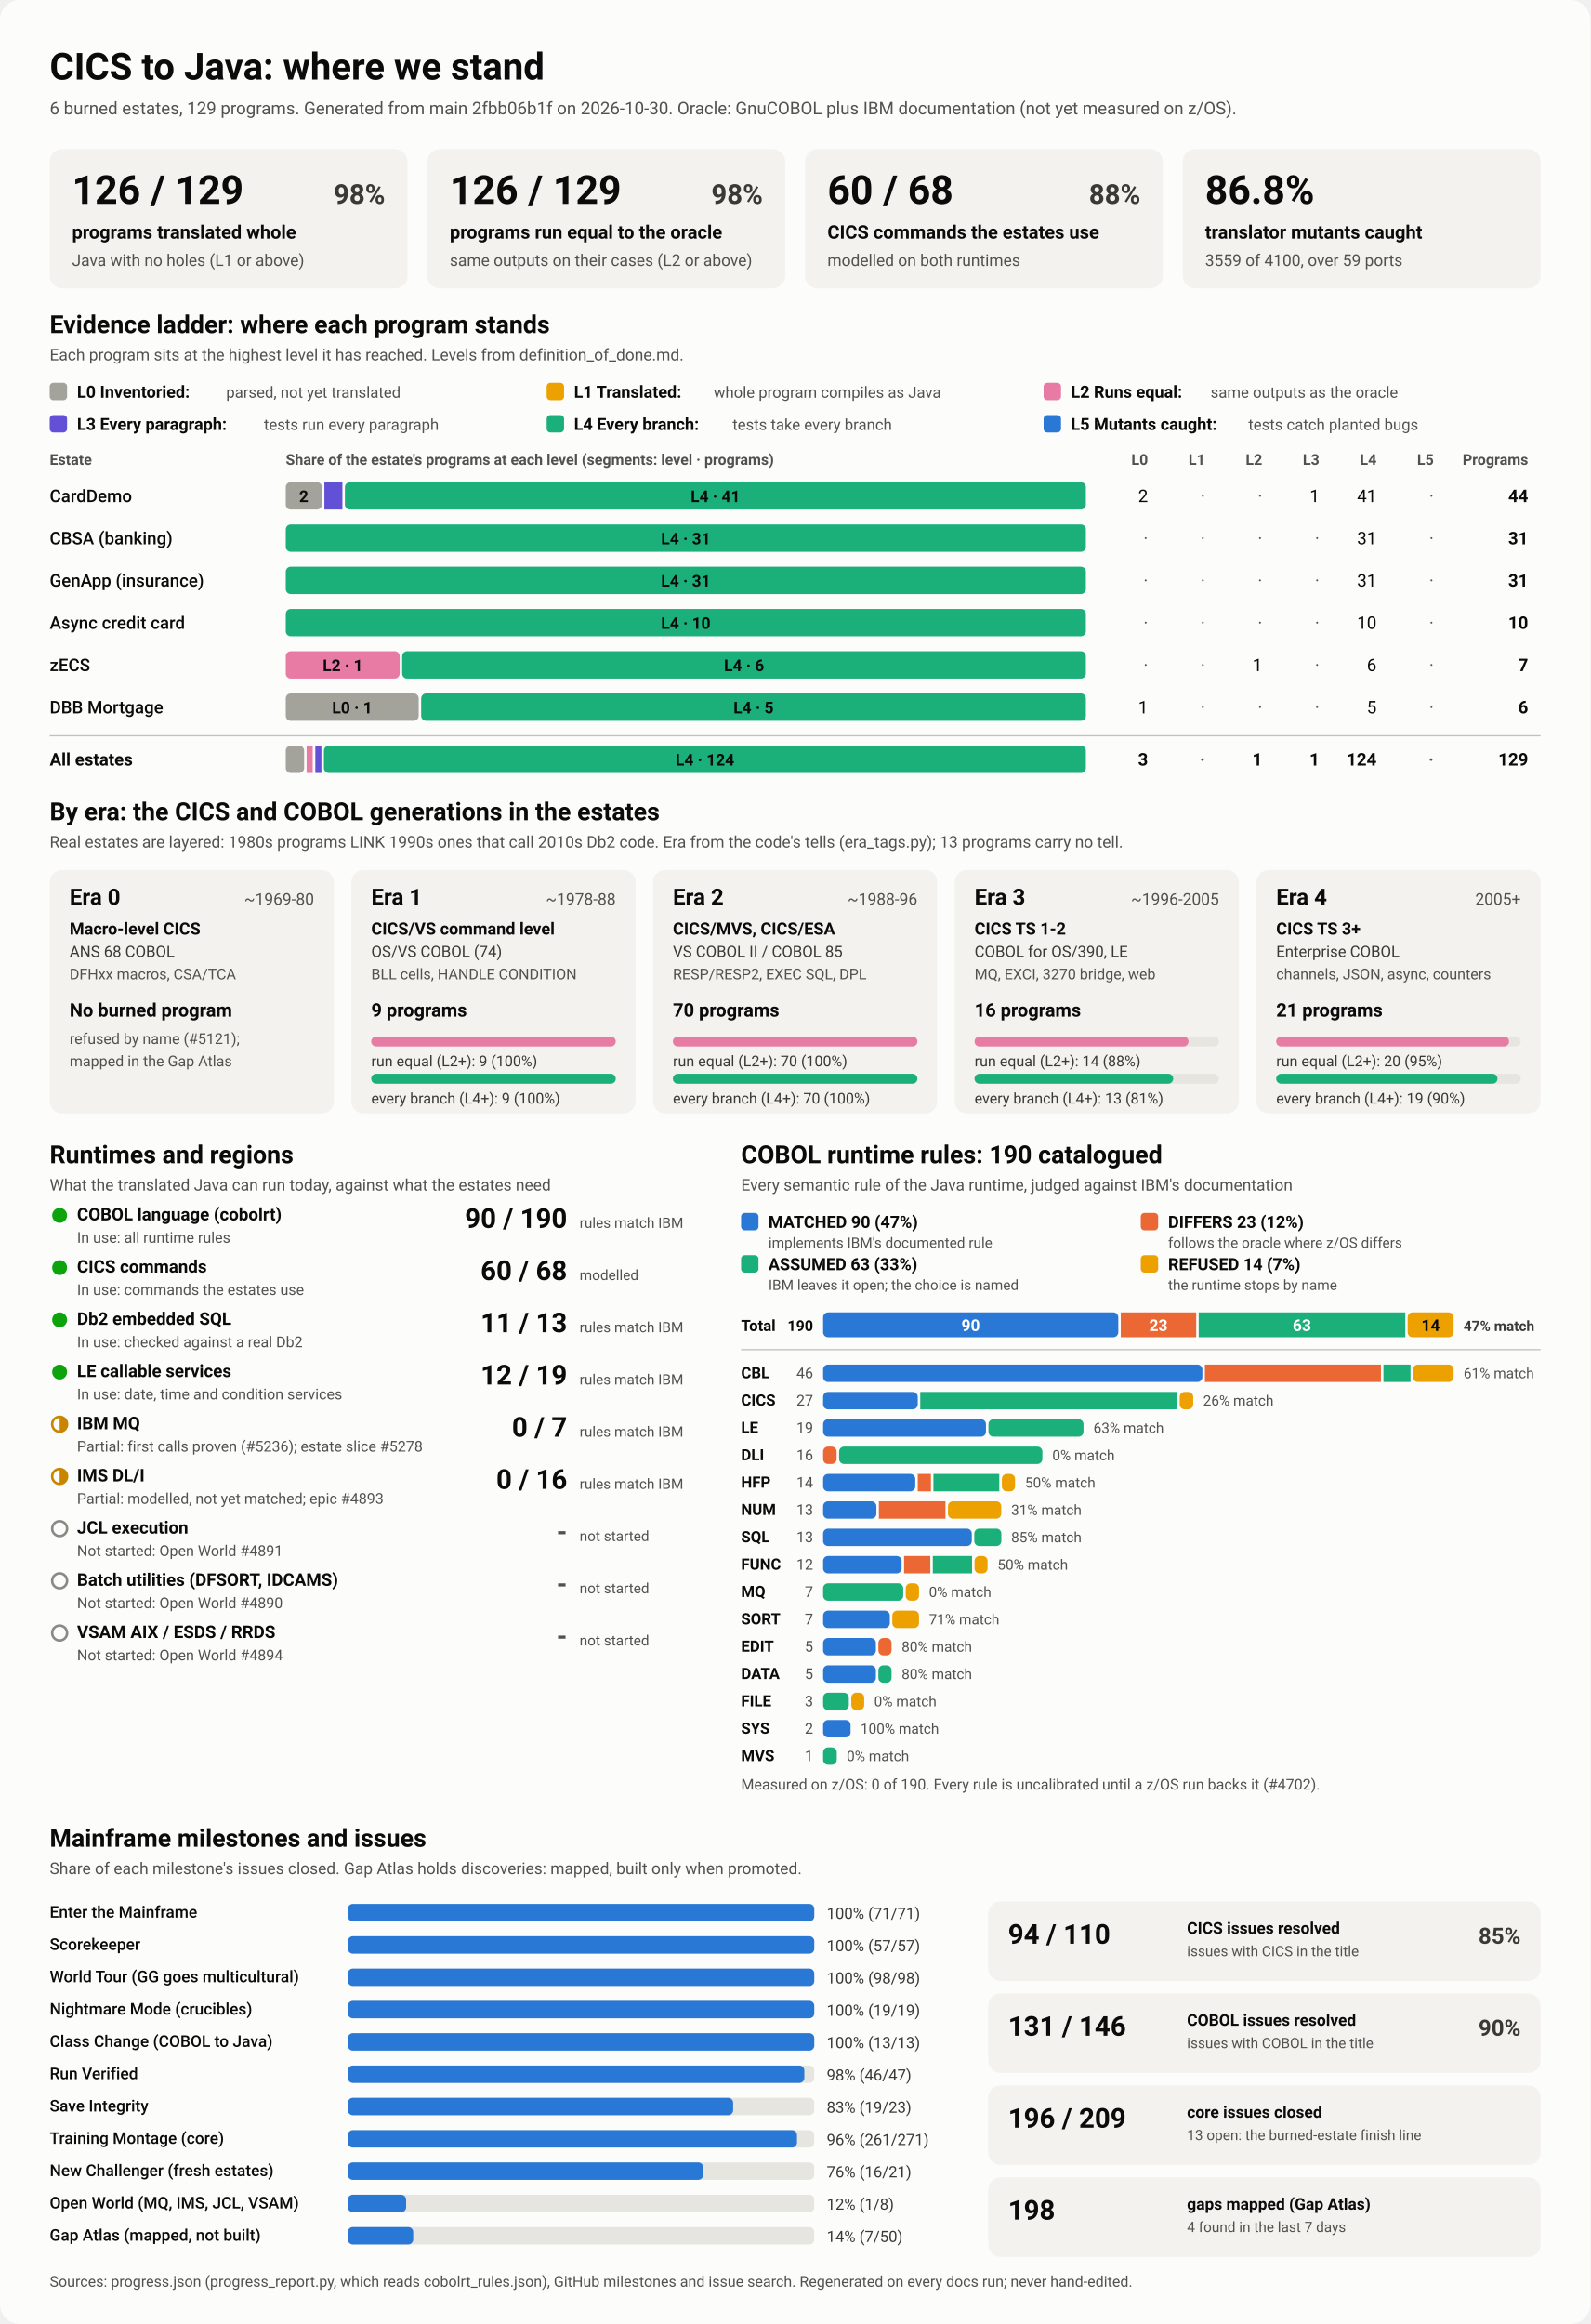
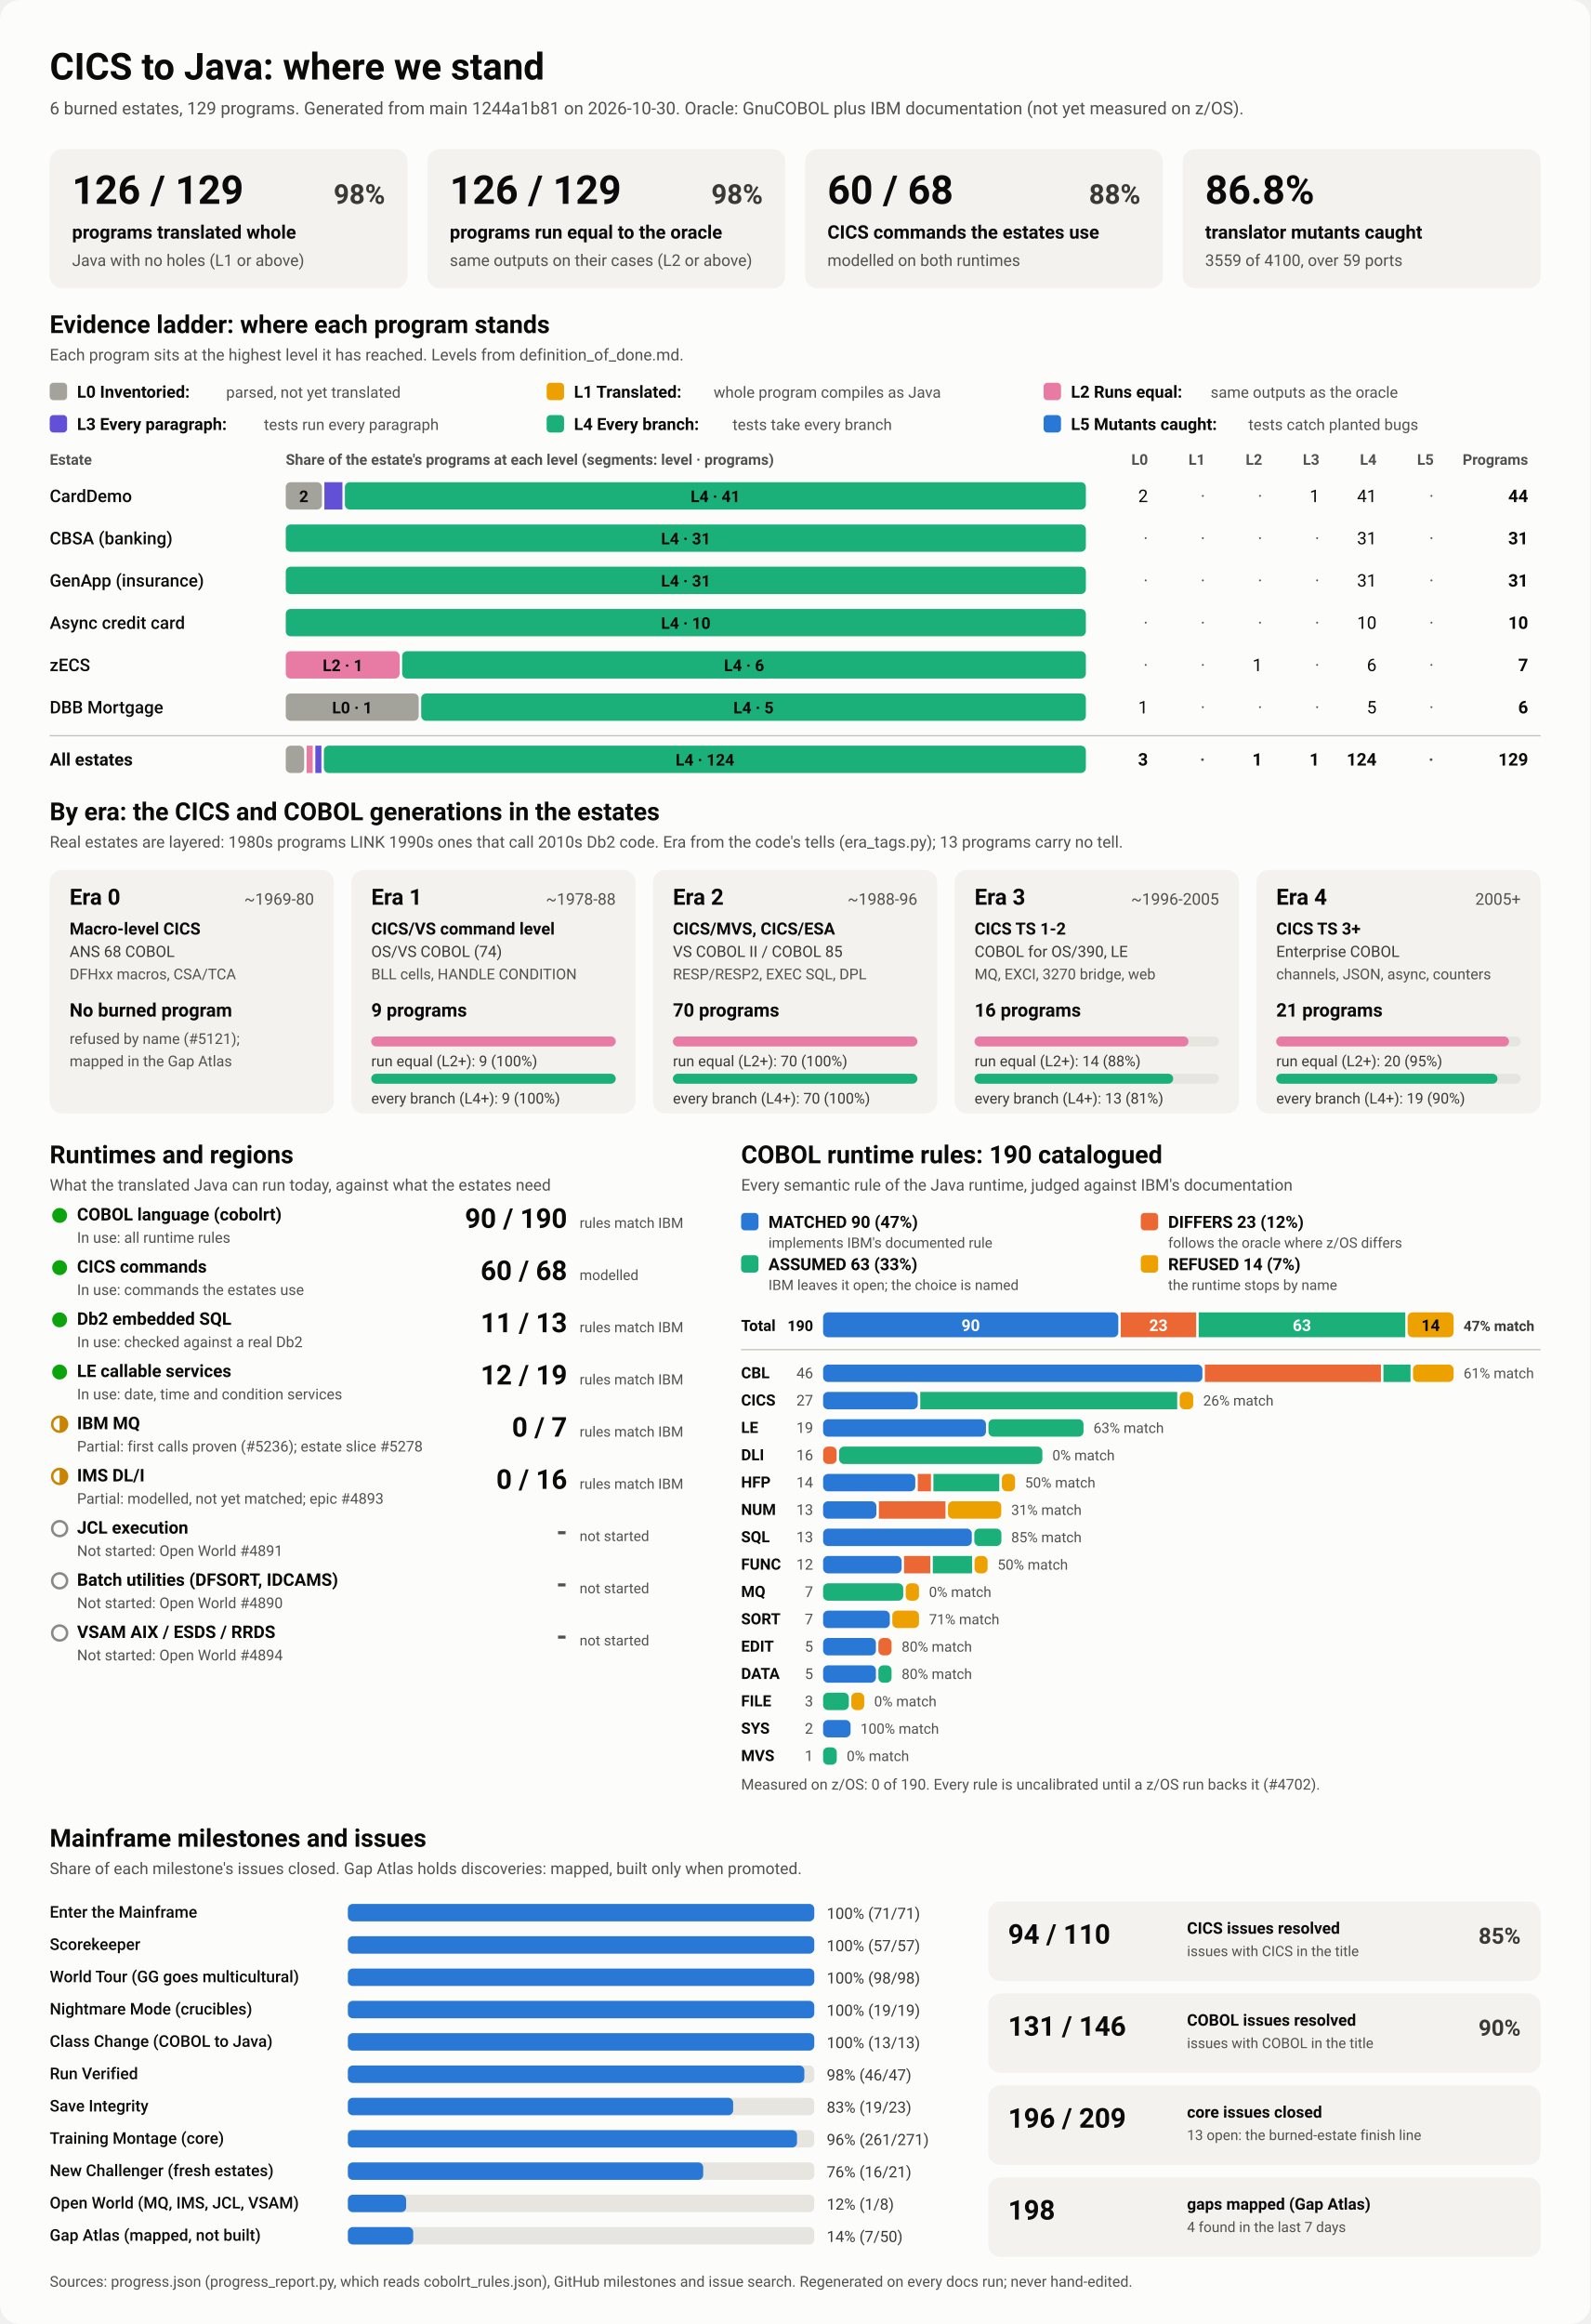
<svg xmlns="http://www.w3.org/2000/svg" viewBox="0 0 1280 1870" width="1280" height="1870" role="img" aria-labelledby="ttl">
  <style>
    svg { font-family: system-ui, -apple-system, 'Segoe UI', Roboto, Helvetica, Arial, sans-serif; }
    .bg { fill: #fcfcfb; }
    .card { fill: #f3f2ef; }
    .track { fill: #e6e5e0; }
    .rule { stroke: #c3c2b7; stroke-width: 1; }
    .t1 { fill: #0b0b0b; } .t2 { fill: #3a3936; } .t3 { fill: #52514e; }
    .on-dark { fill: #ffffff; } .on-light { fill: #0b0b0b; }
    .lv0 { fill: #a3a29b; } .lv1 { fill: #eda100; } .lv2 { fill: #e87ba4; } .lv3 { fill: #6250d6; } .lv4 { fill: #1baf7a; } .lv5 { fill: #2a78d6; } 
    .s0 { fill: #2a78d6; } .s1 { fill: #eb6834; } .s2 { fill: #1baf7a; } .s3 { fill: #eda100; } 
    .prog { fill: #2a78d6; }
    .st-good { fill: #0ca30c; } .st-warn { fill: none; stroke: #c98500; stroke-width: 2; }
    .st-warn-fill { fill: #c98500; } .st-none { fill: none; stroke: #8a8984; stroke-width: 2; }
    @media (prefers-color-scheme: dark) {
      .bg { fill: #1a1a19; } .card { fill: #242422; } .track { fill: #383835; } .rule { stroke: #52514e; }
      .t1 { fill: #f0efec; } .t2 { fill: #dddcd6; } .t3 { fill: #c3c2b7; }
      .on-light { fill: #0b0b0b; } .prog { fill: #3987e5; }
      .lv0 { fill: #6b6a64; } .lv1 { fill: #c98500; } .lv2 { fill: #d55181; } .lv3 { fill: #9085e9; } .lv4 { fill: #199e70; } .lv5 { fill: #3987e5; } 
      .s0 { fill: #3987e5; } .s1 { fill: #d95926; } .s2 { fill: #199e70; } .s3 { fill: #c98500; } 
    }
  </style>
  <rect class="bg" width="1280" height="1870" rx="16" />
  <text x="40.0" y="64.0" class="t1" font-size="30" font-weight="700" text-anchor="start">CICS to Java: where we stand</text>
-   <text x="40.0" y="92.0" class="t3" font-size="14" font-weight="400" text-anchor="start">6 burned estates, 129 programs. Generated from main 2fbb06b1f on 2026-10-30. Oracle: GnuCOBOL plus IBM documentation (not yet measured on z/OS).</text>
+   <text x="40.0" y="92.0" class="t3" font-size="14" font-weight="400" text-anchor="start">6 burned estates, 129 programs. Generated from main 1244a1b81 on 2026-10-30. Oracle: GnuCOBOL plus IBM documentation (not yet measured on z/OS).</text>
  <rect x="40.0" y="120.0" width="288.0" height="112.0" rx="10" class="card" />
  <text x="58.0" y="164.0" class="t1" font-size="32" font-weight="700" text-anchor="start">126 / 129</text>
  <text x="310.0" y="164.0" class="t2" font-size="22" font-weight="600" text-anchor="end">98%</text>
  <text x="58.0" y="192.0" class="t1" font-size="15" font-weight="600" text-anchor="start">programs translated whole</text>
  <text x="58.0" y="214.0" class="t3" font-size="13" font-weight="400" text-anchor="start">Java with no holes (L1 or above)</text>
  <rect x="344.0" y="120.0" width="288.0" height="112.0" rx="10" class="card" />
  <text x="362.0" y="164.0" class="t1" font-size="32" font-weight="700" text-anchor="start">126 / 129</text>
  <text x="614.0" y="164.0" class="t2" font-size="22" font-weight="600" text-anchor="end">98%</text>
  <text x="362.0" y="192.0" class="t1" font-size="15" font-weight="600" text-anchor="start">programs run equal to the oracle</text>
  <text x="362.0" y="214.0" class="t3" font-size="13" font-weight="400" text-anchor="start">same outputs on their cases (L2 or above)</text>
  <rect x="648.0" y="120.0" width="288.0" height="112.0" rx="10" class="card" />
  <text x="666.0" y="164.0" class="t1" font-size="32" font-weight="700" text-anchor="start">60 / 68</text>
  <text x="918.0" y="164.0" class="t2" font-size="22" font-weight="600" text-anchor="end">88%</text>
  <text x="666.0" y="192.0" class="t1" font-size="15" font-weight="600" text-anchor="start">CICS commands the estates use</text>
  <text x="666.0" y="214.0" class="t3" font-size="13" font-weight="400" text-anchor="start">modelled on both runtimes</text>
  <rect x="952.0" y="120.0" width="288.0" height="112.0" rx="10" class="card" />
  <text x="970.0" y="164.0" class="t1" font-size="32" font-weight="700" text-anchor="start">86.8%</text>
  <text x="970.0" y="192.0" class="t1" font-size="15" font-weight="600" text-anchor="start">translator mutants caught</text>
  <text x="970.0" y="214.0" class="t3" font-size="13" font-weight="400" text-anchor="start">3559 of 4100, over 59 ports</text>
  <text x="40.0" y="268.0" class="t1" font-size="20" font-weight="700" text-anchor="start">Evidence ladder: where each program stands</text>
  <text x="40.0" y="290.0" class="t3" font-size="13" font-weight="400" text-anchor="start">Each program sits at the highest level it has reached. Levels from definition_of_done.md.</text>
  <rect x="40.0" y="308.0" width="14.0" height="14.0" rx="3" class="lv0" />
  <text x="62.0" y="320.0" class="t1" font-size="13.5" font-weight="600" text-anchor="start">L0 Inventoried:</text>
  <text x="182.0" y="320.0" class="t3" font-size="12.5" font-weight="400" text-anchor="start">parsed, not yet translated</text>
  <rect x="440.0" y="308.0" width="14.0" height="14.0" rx="3" class="lv1" />
  <text x="462.0" y="320.0" class="t1" font-size="13.5" font-weight="600" text-anchor="start">L1 Translated:</text>
  <text x="574.4" y="320.0" class="t3" font-size="12.5" font-weight="400" text-anchor="start">whole program compiles as Java</text>
  <rect x="840.0" y="308.0" width="14.0" height="14.0" rx="3" class="lv2" />
  <text x="862.0" y="320.0" class="t1" font-size="13.5" font-weight="600" text-anchor="start">L2 Runs equal:</text>
  <text x="974.4" y="320.0" class="t3" font-size="12.5" font-weight="400" text-anchor="start">same outputs as the oracle</text>
  <rect x="40.0" y="334.0" width="14.0" height="14.0" rx="3" class="lv3" />
  <text x="62.0" y="346.0" class="t1" font-size="13.5" font-weight="600" text-anchor="start">L3 Every paragraph:</text>
  <text x="212.4" y="346.0" class="t3" font-size="12.5" font-weight="400" text-anchor="start">tests run every paragraph</text>
  <rect x="440.0" y="334.0" width="14.0" height="14.0" rx="3" class="lv4" />
  <text x="462.0" y="346.0" class="t1" font-size="13.5" font-weight="600" text-anchor="start">L4 Every branch:</text>
  <text x="589.6" y="346.0" class="t3" font-size="12.5" font-weight="400" text-anchor="start">tests take every branch</text>
  <rect x="840.0" y="334.0" width="14.0" height="14.0" rx="3" class="lv5" />
  <text x="862.0" y="346.0" class="t1" font-size="13.5" font-weight="600" text-anchor="start">L5 Mutants caught:</text>
  <text x="1004.8" y="346.0" class="t3" font-size="12.5" font-weight="400" text-anchor="start">tests catch planted bugs</text>
  <text x="40.0" y="374.0" class="t3" font-size="12" font-weight="600" text-anchor="start">Estate</text>
  <text x="230.0" y="374.0" class="t3" font-size="12" font-weight="600" text-anchor="start">Share of the estate's programs at each level (segments: level · programs)</text>
  <text x="924.0" y="374.0" class="t3" font-size="12" font-weight="600" text-anchor="end">L0</text>
  <text x="970.0" y="374.0" class="t3" font-size="12" font-weight="600" text-anchor="end">L1</text>
  <text x="1016.0" y="374.0" class="t3" font-size="12" font-weight="600" text-anchor="end">L2</text>
  <text x="1062.0" y="374.0" class="t3" font-size="12" font-weight="600" text-anchor="end">L3</text>
  <text x="1108.0" y="374.0" class="t3" font-size="12" font-weight="600" text-anchor="end">L4</text>
  <text x="1154.0" y="374.0" class="t3" font-size="12" font-weight="600" text-anchor="end">L5</text>
  <text x="1230.0" y="374.0" class="t3" font-size="12" font-weight="600" text-anchor="end">Programs</text>
  <text x="40.0" y="404.0" class="t1" font-size="14" font-weight="500" text-anchor="start">CardDemo</text>
  <rect x="230.0" y="388.0" width="29.1" height="22.0" rx="4" class="lv0" />
  <text x="244.5" y="404.0" class="on-light" font-size="13" font-weight="600" text-anchor="middle">2</text>
  <rect x="261.1" y="388.0" width="14.5" height="22.0" rx="0" class="lv3" />
  <rect x="277.6" y="388.0" width="596.4" height="22.0" rx="4" class="lv4" />
  <text x="575.8" y="404.0" class="on-light" font-size="13" font-weight="600" text-anchor="middle">L4 · 41</text>
  <text x="924.0" y="404.0" class="t1" font-size="14" font-weight="400" text-anchor="end">2</text>
  <text x="970.0" y="404.0" class="t3" font-size="14" font-weight="400" text-anchor="end">·</text>
  <text x="1016.0" y="404.0" class="t3" font-size="14" font-weight="400" text-anchor="end">·</text>
  <text x="1062.0" y="404.0" class="t1" font-size="14" font-weight="400" text-anchor="end">1</text>
  <text x="1108.0" y="404.0" class="t1" font-size="14" font-weight="400" text-anchor="end">41</text>
  <text x="1154.0" y="404.0" class="t3" font-size="14" font-weight="400" text-anchor="end">·</text>
  <text x="1230.0" y="404.0" class="t1" font-size="14" font-weight="700" text-anchor="end">44</text>
  <text x="40.0" y="438.0" class="t1" font-size="14" font-weight="500" text-anchor="start">CBSA (banking)</text>
  <rect x="230.0" y="422.0" width="644.0" height="22.0" rx="4" class="lv4" />
  <text x="552.0" y="438.0" class="on-light" font-size="13" font-weight="600" text-anchor="middle">L4 · 31</text>
  <text x="924.0" y="438.0" class="t3" font-size="14" font-weight="400" text-anchor="end">·</text>
  <text x="970.0" y="438.0" class="t3" font-size="14" font-weight="400" text-anchor="end">·</text>
  <text x="1016.0" y="438.0" class="t3" font-size="14" font-weight="400" text-anchor="end">·</text>
  <text x="1062.0" y="438.0" class="t3" font-size="14" font-weight="400" text-anchor="end">·</text>
  <text x="1108.0" y="438.0" class="t1" font-size="14" font-weight="400" text-anchor="end">31</text>
  <text x="1154.0" y="438.0" class="t3" font-size="14" font-weight="400" text-anchor="end">·</text>
  <text x="1230.0" y="438.0" class="t1" font-size="14" font-weight="700" text-anchor="end">31</text>
  <text x="40.0" y="472.0" class="t1" font-size="14" font-weight="500" text-anchor="start">GenApp (insurance)</text>
  <rect x="230.0" y="456.0" width="644.0" height="22.0" rx="4" class="lv4" />
  <text x="552.0" y="472.0" class="on-light" font-size="13" font-weight="600" text-anchor="middle">L4 · 31</text>
  <text x="924.0" y="472.0" class="t3" font-size="14" font-weight="400" text-anchor="end">·</text>
  <text x="970.0" y="472.0" class="t3" font-size="14" font-weight="400" text-anchor="end">·</text>
  <text x="1016.0" y="472.0" class="t3" font-size="14" font-weight="400" text-anchor="end">·</text>
  <text x="1062.0" y="472.0" class="t3" font-size="14" font-weight="400" text-anchor="end">·</text>
  <text x="1108.0" y="472.0" class="t1" font-size="14" font-weight="400" text-anchor="end">31</text>
  <text x="1154.0" y="472.0" class="t3" font-size="14" font-weight="400" text-anchor="end">·</text>
  <text x="1230.0" y="472.0" class="t1" font-size="14" font-weight="700" text-anchor="end">31</text>
  <text x="40.0" y="506.0" class="t1" font-size="14" font-weight="500" text-anchor="start">Async credit card</text>
  <rect x="230.0" y="490.0" width="644.0" height="22.0" rx="4" class="lv4" />
  <text x="552.0" y="506.0" class="on-light" font-size="13" font-weight="600" text-anchor="middle">L4 · 10</text>
  <text x="924.0" y="506.0" class="t3" font-size="14" font-weight="400" text-anchor="end">·</text>
  <text x="970.0" y="506.0" class="t3" font-size="14" font-weight="400" text-anchor="end">·</text>
  <text x="1016.0" y="506.0" class="t3" font-size="14" font-weight="400" text-anchor="end">·</text>
  <text x="1062.0" y="506.0" class="t3" font-size="14" font-weight="400" text-anchor="end">·</text>
  <text x="1108.0" y="506.0" class="t1" font-size="14" font-weight="400" text-anchor="end">10</text>
  <text x="1154.0" y="506.0" class="t3" font-size="14" font-weight="400" text-anchor="end">·</text>
  <text x="1230.0" y="506.0" class="t1" font-size="14" font-weight="700" text-anchor="end">10</text>
  <text x="40.0" y="540.0" class="t1" font-size="14" font-weight="500" text-anchor="start">zECS</text>
  <rect x="230.0" y="524.0" width="91.7" height="22.0" rx="4" class="lv2" />
  <text x="275.9" y="540.0" class="on-light" font-size="13" font-weight="600" text-anchor="middle">L2 · 1</text>
  <rect x="323.7" y="524.0" width="550.3" height="22.0" rx="4" class="lv4" />
  <text x="598.9" y="540.0" class="on-light" font-size="13" font-weight="600" text-anchor="middle">L4 · 6</text>
  <text x="924.0" y="540.0" class="t3" font-size="14" font-weight="400" text-anchor="end">·</text>
  <text x="970.0" y="540.0" class="t3" font-size="14" font-weight="400" text-anchor="end">·</text>
  <text x="1016.0" y="540.0" class="t1" font-size="14" font-weight="400" text-anchor="end">1</text>
  <text x="1062.0" y="540.0" class="t3" font-size="14" font-weight="400" text-anchor="end">·</text>
  <text x="1108.0" y="540.0" class="t1" font-size="14" font-weight="400" text-anchor="end">6</text>
  <text x="1154.0" y="540.0" class="t3" font-size="14" font-weight="400" text-anchor="end">·</text>
  <text x="1230.0" y="540.0" class="t1" font-size="14" font-weight="700" text-anchor="end">7</text>
  <text x="40.0" y="574.0" class="t1" font-size="14" font-weight="500" text-anchor="start">DBB Mortgage</text>
  <rect x="230.0" y="558.0" width="107.0" height="22.0" rx="4" class="lv0" />
  <text x="283.5" y="574.0" class="on-light" font-size="13" font-weight="600" text-anchor="middle">L0 · 1</text>
  <rect x="339.0" y="558.0" width="535.0" height="22.0" rx="4" class="lv4" />
  <text x="606.5" y="574.0" class="on-light" font-size="13" font-weight="600" text-anchor="middle">L4 · 5</text>
  <text x="924.0" y="574.0" class="t1" font-size="14" font-weight="400" text-anchor="end">1</text>
  <text x="970.0" y="574.0" class="t3" font-size="14" font-weight="400" text-anchor="end">·</text>
  <text x="1016.0" y="574.0" class="t3" font-size="14" font-weight="400" text-anchor="end">·</text>
  <text x="1062.0" y="574.0" class="t3" font-size="14" font-weight="400" text-anchor="end">·</text>
  <text x="1108.0" y="574.0" class="t1" font-size="14" font-weight="400" text-anchor="end">5</text>
  <text x="1154.0" y="574.0" class="t3" font-size="14" font-weight="400" text-anchor="end">·</text>
  <text x="1230.0" y="574.0" class="t1" font-size="14" font-weight="700" text-anchor="end">6</text>
  <line x1="40" x2="1240" y1="592" y2="592" class="rule" />
  <text x="40.0" y="616.0" class="t1" font-size="14" font-weight="700" text-anchor="start">All estates</text>
  <rect x="230.0" y="600.0" width="14.8" height="22.0" rx="4" class="lv0" />
  <rect x="246.8" y="600.0" width="4.9" height="22.0" rx="0" class="lv2" />
  <rect x="253.8" y="600.0" width="4.9" height="22.0" rx="0" class="lv3" />
  <rect x="260.7" y="600.0" width="613.3" height="22.0" rx="4" class="lv4" />
  <text x="567.4" y="616.0" class="on-light" font-size="13" font-weight="600" text-anchor="middle">L4 · 124</text>
  <text x="924.0" y="616.0" class="t1" font-size="14" font-weight="700" text-anchor="end">3</text>
  <text x="970.0" y="616.0" class="t3" font-size="14" font-weight="700" text-anchor="end">·</text>
  <text x="1016.0" y="616.0" class="t1" font-size="14" font-weight="700" text-anchor="end">1</text>
  <text x="1062.0" y="616.0" class="t1" font-size="14" font-weight="700" text-anchor="end">1</text>
  <text x="1108.0" y="616.0" class="t1" font-size="14" font-weight="700" text-anchor="end">124</text>
  <text x="1154.0" y="616.0" class="t3" font-size="14" font-weight="700" text-anchor="end">·</text>
  <text x="1230.0" y="616.0" class="t1" font-size="14" font-weight="700" text-anchor="end">129</text>
  <text x="40.0" y="660.0" class="t1" font-size="20" font-weight="700" text-anchor="start">By era: the CICS and COBOL generations in the estates</text>
  <text x="40.0" y="682.0" class="t3" font-size="13" font-weight="400" text-anchor="start">Real estates are layered: 1980s programs LINK 1990s ones that call 2010s Db2 code. Era from the code's tells (era_tags.py); 13 programs carry no tell.</text>
  <rect x="40.0" y="700.0" width="228.8" height="196.0" rx="10" class="card" />
  <text x="56.0" y="728.0" class="t1" font-size="18" font-weight="700" text-anchor="start">Era 0</text>
  <text x="252.8" y="728.0" class="t3" font-size="13" font-weight="400" text-anchor="end">~1969-80</text>
  <text x="56.0" y="752.0" class="t1" font-size="13.5" font-weight="600" text-anchor="start">Macro-level CICS</text>
  <text x="56.0" y="770.0" class="t2" font-size="12.5" font-weight="400" text-anchor="start">ANS 68 COBOL</text>
  <text x="56.0" y="788.0" class="t3" font-size="12" font-weight="400" text-anchor="start">DFHxx macros, CSA/TCA</text>
  <text x="56.0" y="818.0" class="t1" font-size="15" font-weight="700" text-anchor="start">No burned program</text>
  <text x="56.0" y="840.0" class="t3" font-size="12" font-weight="400" text-anchor="start">refused by name (#5121);</text>
  <text x="56.0" y="858.0" class="t3" font-size="12" font-weight="400" text-anchor="start">mapped in the Gap Atlas</text>
  <rect x="282.8" y="700.0" width="228.8" height="196.0" rx="10" class="card" />
  <text x="298.8" y="728.0" class="t1" font-size="18" font-weight="700" text-anchor="start">Era 1</text>
  <text x="495.6" y="728.0" class="t3" font-size="13" font-weight="400" text-anchor="end">~1978-88</text>
  <text x="298.8" y="752.0" class="t1" font-size="13.5" font-weight="600" text-anchor="start">CICS/VS command level</text>
  <text x="298.8" y="770.0" class="t2" font-size="12.5" font-weight="400" text-anchor="start">OS/VS COBOL (74)</text>
  <text x="298.8" y="788.0" class="t3" font-size="12" font-weight="400" text-anchor="start">BLL cells, HANDLE CONDITION</text>
  <text x="298.8" y="818.0" class="t1" font-size="15" font-weight="700" text-anchor="start">9 programs</text>
  <rect x="298.8" y="834.0" width="196.8" height="8.0" rx="4" class="track" />
  <rect x="298.8" y="834.0" width="196.8" height="8.0" rx="4" class="lv2" />
  <text x="298.8" y="858.0" class="t2" font-size="12" font-weight="400" text-anchor="start">run equal (L2+): 9 (100%)</text>
  <rect x="298.8" y="864.0" width="196.8" height="8.0" rx="4" class="track" />
  <rect x="298.8" y="864.0" width="196.8" height="8.0" rx="4" class="lv4" />
  <text x="298.8" y="888.0" class="t2" font-size="12" font-weight="400" text-anchor="start">every branch (L4+): 9 (100%)</text>
  <rect x="525.6" y="700.0" width="228.8" height="196.0" rx="10" class="card" />
  <text x="541.6" y="728.0" class="t1" font-size="18" font-weight="700" text-anchor="start">Era 2</text>
  <text x="738.4" y="728.0" class="t3" font-size="13" font-weight="400" text-anchor="end">~1988-96</text>
  <text x="541.6" y="752.0" class="t1" font-size="13.5" font-weight="600" text-anchor="start">CICS/MVS, CICS/ESA</text>
  <text x="541.6" y="770.0" class="t2" font-size="12.5" font-weight="400" text-anchor="start">VS COBOL II / COBOL 85</text>
  <text x="541.6" y="788.0" class="t3" font-size="12" font-weight="400" text-anchor="start">RESP/RESP2, EXEC SQL, DPL</text>
  <text x="541.6" y="818.0" class="t1" font-size="15" font-weight="700" text-anchor="start">70 programs</text>
  <rect x="541.6" y="834.0" width="196.8" height="8.0" rx="4" class="track" />
  <rect x="541.6" y="834.0" width="196.8" height="8.0" rx="4" class="lv2" />
  <text x="541.6" y="858.0" class="t2" font-size="12" font-weight="400" text-anchor="start">run equal (L2+): 70 (100%)</text>
  <rect x="541.6" y="864.0" width="196.8" height="8.0" rx="4" class="track" />
  <rect x="541.6" y="864.0" width="196.8" height="8.0" rx="4" class="lv4" />
  <text x="541.6" y="888.0" class="t2" font-size="12" font-weight="400" text-anchor="start">every branch (L4+): 70 (100%)</text>
  <rect x="768.4" y="700.0" width="228.8" height="196.0" rx="10" class="card" />
  <text x="784.4" y="728.0" class="t1" font-size="18" font-weight="700" text-anchor="start">Era 3</text>
  <text x="981.2" y="728.0" class="t3" font-size="13" font-weight="400" text-anchor="end">~1996-2005</text>
  <text x="784.4" y="752.0" class="t1" font-size="13.5" font-weight="600" text-anchor="start">CICS TS 1-2</text>
  <text x="784.4" y="770.0" class="t2" font-size="12.5" font-weight="400" text-anchor="start">COBOL for OS/390, LE</text>
  <text x="784.4" y="788.0" class="t3" font-size="12" font-weight="400" text-anchor="start">MQ, EXCI, 3270 bridge, web</text>
  <text x="784.4" y="818.0" class="t1" font-size="15" font-weight="700" text-anchor="start">16 programs</text>
  <rect x="784.4" y="834.0" width="196.8" height="8.0" rx="4" class="track" />
  <rect x="784.4" y="834.0" width="172.2" height="8.0" rx="4" class="lv2" />
  <text x="784.4" y="858.0" class="t2" font-size="12" font-weight="400" text-anchor="start">run equal (L2+): 14 (88%)</text>
  <rect x="784.4" y="864.0" width="196.8" height="8.0" rx="4" class="track" />
  <rect x="784.4" y="864.0" width="159.9" height="8.0" rx="4" class="lv4" />
  <text x="784.4" y="888.0" class="t2" font-size="12" font-weight="400" text-anchor="start">every branch (L4+): 13 (81%)</text>
  <rect x="1011.2" y="700.0" width="228.8" height="196.0" rx="10" class="card" />
  <text x="1027.2" y="728.0" class="t1" font-size="18" font-weight="700" text-anchor="start">Era 4</text>
  <text x="1224.0" y="728.0" class="t3" font-size="13" font-weight="400" text-anchor="end">2005+</text>
  <text x="1027.2" y="752.0" class="t1" font-size="13.5" font-weight="600" text-anchor="start">CICS TS 3+</text>
  <text x="1027.2" y="770.0" class="t2" font-size="12.5" font-weight="400" text-anchor="start">Enterprise COBOL</text>
  <text x="1027.2" y="788.0" class="t3" font-size="12" font-weight="400" text-anchor="start">channels, JSON, async, counters</text>
  <text x="1027.2" y="818.0" class="t1" font-size="15" font-weight="700" text-anchor="start">21 programs</text>
  <rect x="1027.2" y="834.0" width="196.8" height="8.0" rx="4" class="track" />
  <rect x="1027.2" y="834.0" width="187.4" height="8.0" rx="4" class="lv2" />
  <text x="1027.2" y="858.0" class="t2" font-size="12" font-weight="400" text-anchor="start">run equal (L2+): 20 (95%)</text>
  <rect x="1027.2" y="864.0" width="196.8" height="8.0" rx="4" class="track" />
  <rect x="1027.2" y="864.0" width="178.1" height="8.0" rx="4" class="lv4" />
  <text x="1027.2" y="888.0" class="t2" font-size="12" font-weight="400" text-anchor="start">every branch (L4+): 19 (90%)</text>
  <text x="40.0" y="936.0" class="t1" font-size="20" font-weight="700" text-anchor="start">Runtimes and regions</text>
  <text x="40.0" y="958.0" class="t3" font-size="13" font-weight="400" text-anchor="start">What the translated Java can run today, against what the estates need</text>
  <circle cx="48" cy="978" r="6" class="st-good" />
  <text x="62.0" y="982.0" class="t1" font-size="14" font-weight="600" text-anchor="start">COBOL language (cobolrt)</text>
  <text x="62.0" y="1000.0" class="t3" font-size="12" font-weight="400" text-anchor="start">In use: all runtime rules</text>
  <text x="456.5" y="988.0" class="t1" font-size="22" font-weight="700" text-anchor="end">90 / 190</text>
  <text x="466.5" y="988.0" class="t3" font-size="11.5" font-weight="400" text-anchor="start">rules match IBM</text>
  <circle cx="48" cy="1020" r="6" class="st-good" />
  <text x="62.0" y="1024.0" class="t1" font-size="14" font-weight="600" text-anchor="start">CICS commands</text>
  <text x="62.0" y="1042.0" class="t3" font-size="12" font-weight="400" text-anchor="start">In use: commands the estates use</text>
  <text x="456.5" y="1030.0" class="t1" font-size="22" font-weight="700" text-anchor="end">60 / 68</text>
  <text x="466.5" y="1030.0" class="t3" font-size="11.5" font-weight="400" text-anchor="start">modelled</text>
  <circle cx="48" cy="1062" r="6" class="st-good" />
  <text x="62.0" y="1066.0" class="t1" font-size="14" font-weight="600" text-anchor="start">Db2 embedded SQL</text>
  <text x="62.0" y="1084.0" class="t3" font-size="12" font-weight="400" text-anchor="start">In use: checked against a real Db2</text>
  <text x="456.5" y="1072.0" class="t1" font-size="22" font-weight="700" text-anchor="end">11 / 13</text>
  <text x="466.5" y="1072.0" class="t3" font-size="11.5" font-weight="400" text-anchor="start">rules match IBM</text>
  <circle cx="48" cy="1104" r="6" class="st-good" />
  <text x="62.0" y="1108.0" class="t1" font-size="14" font-weight="600" text-anchor="start">LE callable services</text>
  <text x="62.0" y="1126.0" class="t3" font-size="12" font-weight="400" text-anchor="start">In use: date, time and condition services</text>
  <text x="456.5" y="1114.0" class="t1" font-size="22" font-weight="700" text-anchor="end">12 / 19</text>
  <text x="466.5" y="1114.0" class="t3" font-size="11.5" font-weight="400" text-anchor="start">rules match IBM</text>
  <circle cx="48" cy="1146" r="6" class="st-warn" />
  <path d="M 48 1140 A 6 6 0 0 1 48 1152 Z" class="st-warn-fill" />
  <text x="62.0" y="1150.0" class="t1" font-size="14" font-weight="600" text-anchor="start">IBM MQ</text>
  <text x="62.0" y="1168.0" class="t3" font-size="12" font-weight="400" text-anchor="start">Partial: first calls proven (#5236); estate slice #5278</text>
  <text x="456.5" y="1156.0" class="t1" font-size="22" font-weight="700" text-anchor="end">0 / 7</text>
  <text x="466.5" y="1156.0" class="t3" font-size="11.5" font-weight="400" text-anchor="start">rules match IBM</text>
  <circle cx="48" cy="1188" r="6" class="st-warn" />
  <path d="M 48 1182 A 6 6 0 0 1 48 1194 Z" class="st-warn-fill" />
  <text x="62.0" y="1192.0" class="t1" font-size="14" font-weight="600" text-anchor="start">IMS DL/I</text>
  <text x="62.0" y="1210.0" class="t3" font-size="12" font-weight="400" text-anchor="start">Partial: modelled, not yet matched; epic #4893</text>
  <text x="456.5" y="1198.0" class="t1" font-size="22" font-weight="700" text-anchor="end">0 / 16</text>
  <text x="466.5" y="1198.0" class="t3" font-size="11.5" font-weight="400" text-anchor="start">rules match IBM</text>
  <circle cx="48" cy="1230" r="6" class="st-none" />
  <text x="62.0" y="1234.0" class="t1" font-size="14" font-weight="600" text-anchor="start">JCL execution</text>
  <text x="62.0" y="1252.0" class="t3" font-size="12" font-weight="400" text-anchor="start">Not started: Open World #4891</text>
  <text x="456.5" y="1240.0" class="t3" font-size="22" font-weight="700" text-anchor="end">-</text>
  <text x="466.5" y="1240.0" class="t3" font-size="11.5" font-weight="400" text-anchor="start">not started</text>
  <circle cx="48" cy="1272" r="6" class="st-none" />
  <text x="62.0" y="1276.0" class="t1" font-size="14" font-weight="600" text-anchor="start">Batch utilities (DFSORT, IDCAMS)</text>
  <text x="62.0" y="1294.0" class="t3" font-size="12" font-weight="400" text-anchor="start">Not started: Open World #4890</text>
  <text x="456.5" y="1282.0" class="t3" font-size="22" font-weight="700" text-anchor="end">-</text>
  <text x="466.5" y="1282.0" class="t3" font-size="11.5" font-weight="400" text-anchor="start">not started</text>
  <circle cx="48" cy="1314" r="6" class="st-none" />
  <text x="62.0" y="1318.0" class="t1" font-size="14" font-weight="600" text-anchor="start">VSAM AIX / ESDS / RRDS</text>
  <text x="62.0" y="1336.0" class="t3" font-size="12" font-weight="400" text-anchor="start">Not started: Open World #4894</text>
  <text x="456.5" y="1324.0" class="t3" font-size="22" font-weight="700" text-anchor="end">-</text>
  <text x="466.5" y="1324.0" class="t3" font-size="11.5" font-weight="400" text-anchor="start">not started</text>
  <text x="596.5" y="936.0" class="t1" font-size="20" font-weight="700" text-anchor="start">COBOL runtime rules: 190 catalogued</text>
  <text x="596.5" y="958.0" class="t3" font-size="13" font-weight="400" text-anchor="start">Every semantic rule of the Java runtime, judged against IBM's documentation</text>
  <rect x="596.5" y="976.0" width="14.0" height="14.0" rx="3" class="s0" />
  <text x="618.5" y="988.0" class="t1" font-size="13.5" font-weight="600" text-anchor="start">MATCHED  90 (47%)</text>
  <text x="618.5" y="1004.0" class="t3" font-size="11.5" font-weight="400" text-anchor="start">implements IBM's documented rule</text>
  <rect x="918.2" y="976.0" width="14.0" height="14.0" rx="3" class="s1" />
  <text x="940.2" y="988.0" class="t1" font-size="13.5" font-weight="600" text-anchor="start">DIFFERS  23 (12%)</text>
  <text x="940.2" y="1004.0" class="t3" font-size="11.5" font-weight="400" text-anchor="start">follows the oracle where z/OS differs</text>
  <rect x="596.5" y="1010.0" width="14.0" height="14.0" rx="3" class="s2" />
  <text x="618.5" y="1022.0" class="t1" font-size="13.5" font-weight="600" text-anchor="start">ASSUMED  63 (33%)</text>
  <text x="618.5" y="1038.0" class="t3" font-size="11.5" font-weight="400" text-anchor="start">IBM leaves it open; the choice is named</text>
  <rect x="918.2" y="1010.0" width="14.0" height="14.0" rx="3" class="s3" />
  <text x="940.2" y="1022.0" class="t1" font-size="13.5" font-weight="600" text-anchor="start">REFUSED  14 (7%)</text>
  <text x="940.2" y="1038.0" class="t3" font-size="11.5" font-weight="400" text-anchor="start">the runtime stops by name</text>
  <text x="596.5" y="1071.0" class="t1" font-size="12.5" font-weight="700" text-anchor="start">Total</text>
  <text x="654.5" y="1071.0" class="t1" font-size="12" font-weight="700" text-anchor="end">190</text>
  <rect x="662.5" y="1056.0" width="237.6" height="20.0" rx="4" class="s0" />
  <text x="781.3" y="1071.0" class="on-dark" font-size="13" font-weight="600" text-anchor="middle">90</text>
  <rect x="902.1" y="1056.0" width="60.7" height="20.0" rx="0" class="s1" />
  <text x="932.4" y="1071.0" class="on-dark" font-size="13" font-weight="600" text-anchor="middle">23</text>
  <rect x="964.8" y="1056.0" width="166.3" height="20.0" rx="0" class="s2" />
  <text x="1047.9" y="1071.0" class="on-dark" font-size="13" font-weight="600" text-anchor="middle">63</text>
  <rect x="1133.0" y="1056.0" width="37.0" height="20.0" rx="4" class="s3" />
  <text x="1151.5" y="1071.0" class="on-light" font-size="13" font-weight="600" text-anchor="middle">14</text>
  <text x="1178.0" y="1071.0" class="t2" font-size="11.5" font-weight="600" text-anchor="start">47% match</text>
  <line x1="596.5" x2="1240.0" y1="1086" y2="1086" class="rule" />
  <text x="596.5" y="1109.0" class="t1" font-size="12.5" font-weight="600" text-anchor="start">CBL</text>
  <text x="654.5" y="1109.0" class="t3" font-size="12" font-weight="400" text-anchor="end">46</text>
  <rect x="662.5" y="1098.0" width="305.3" height="14.0" rx="4" class="s0" />
  <rect x="969.8" y="1098.0" width="141.7" height="14.0" rx="0" class="s1" />
  <rect x="1113.5" y="1098.0" width="21.8" height="14.0" rx="0" class="s2" />
  <rect x="1137.3" y="1098.0" width="32.7" height="14.0" rx="4" class="s3" />
  <text x="1178.0" y="1109.0" class="t3" font-size="11.5" font-weight="400" text-anchor="start">61% match</text>
  <text x="596.5" y="1131.0" class="t1" font-size="12.5" font-weight="600" text-anchor="start">CICS</text>
  <text x="654.5" y="1131.0" class="t3" font-size="12" font-weight="400" text-anchor="end">27</text>
  <rect x="662.5" y="1120.0" width="76.2" height="14.0" rx="4" class="s0" />
  <rect x="740.7" y="1120.0" width="206.8" height="14.0" rx="0" class="s2" />
  <rect x="949.5" y="1120.0" width="10.9" height="14.0" rx="4" class="s3" />
  <text x="968.4" y="1131.0" class="t3" font-size="11.5" font-weight="400" text-anchor="start">26% match</text>
  <text x="596.5" y="1153.0" class="t1" font-size="12.5" font-weight="600" text-anchor="start">LE</text>
  <text x="654.5" y="1153.0" class="t3" font-size="12" font-weight="400" text-anchor="end">19</text>
  <rect x="662.5" y="1142.0" width="131.1" height="14.0" rx="4" class="s0" />
  <rect x="795.6" y="1142.0" width="76.5" height="14.0" rx="4" class="s2" />
  <text x="880.1" y="1153.0" class="t3" font-size="11.5" font-weight="400" text-anchor="start">63% match</text>
  <text x="596.5" y="1175.0" class="t1" font-size="12.5" font-weight="600" text-anchor="start">DLI</text>
  <text x="654.5" y="1175.0" class="t3" font-size="12" font-weight="400" text-anchor="end">16</text>
  <rect x="662.5" y="1164.0" width="10.9" height="14.0" rx="4" class="s1" />
  <rect x="675.4" y="1164.0" width="163.6" height="14.0" rx="4" class="s2" />
  <text x="847.0" y="1175.0" class="t3" font-size="11.5" font-weight="400" text-anchor="start">0% match</text>
  <text x="596.5" y="1197.0" class="t1" font-size="12.5" font-weight="600" text-anchor="start">HFP</text>
  <text x="654.5" y="1197.0" class="t3" font-size="12" font-weight="400" text-anchor="end">14</text>
  <rect x="662.5" y="1186.0" width="74.2" height="14.0" rx="4" class="s0" />
  <rect x="738.7" y="1186.0" width="10.6" height="14.0" rx="0" class="s1" />
  <rect x="751.3" y="1186.0" width="53.0" height="14.0" rx="0" class="s2" />
  <rect x="806.4" y="1186.0" width="10.6" height="14.0" rx="4" class="s3" />
  <text x="825.0" y="1197.0" class="t3" font-size="11.5" font-weight="400" text-anchor="start">50% match</text>
  <text x="596.5" y="1219.0" class="t1" font-size="12.5" font-weight="600" text-anchor="start">NUM</text>
  <text x="654.5" y="1219.0" class="t3" font-size="12" font-weight="400" text-anchor="end">13</text>
  <rect x="662.5" y="1208.0" width="42.9" height="14.0" rx="4" class="s0" />
  <rect x="707.4" y="1208.0" width="53.6" height="14.0" rx="0" class="s1" />
  <rect x="763.0" y="1208.0" width="42.9" height="14.0" rx="4" class="s3" />
  <text x="813.9" y="1219.0" class="t3" font-size="11.5" font-weight="400" text-anchor="start">31% match</text>
  <text x="596.5" y="1241.0" class="t1" font-size="12.5" font-weight="600" text-anchor="start">SQL</text>
  <text x="654.5" y="1241.0" class="t3" font-size="12" font-weight="400" text-anchor="end">13</text>
  <rect x="662.5" y="1230.0" width="119.7" height="14.0" rx="4" class="s0" />
  <rect x="784.2" y="1230.0" width="21.8" height="14.0" rx="4" class="s2" />
  <text x="813.9" y="1241.0" class="t3" font-size="11.5" font-weight="400" text-anchor="start">85% match</text>
  <text x="596.5" y="1263.0" class="t1" font-size="12.5" font-weight="600" text-anchor="start">FUNC</text>
  <text x="654.5" y="1263.0" class="t3" font-size="12" font-weight="400" text-anchor="end">12</text>
  <rect x="662.5" y="1252.0" width="63.2" height="14.0" rx="4" class="s0" />
  <rect x="727.7" y="1252.0" width="21.1" height="14.0" rx="0" class="s1" />
  <rect x="750.8" y="1252.0" width="31.6" height="14.0" rx="0" class="s2" />
  <rect x="784.4" y="1252.0" width="10.5" height="14.0" rx="4" class="s3" />
  <text x="802.9" y="1263.0" class="t3" font-size="11.5" font-weight="400" text-anchor="start">50% match</text>
  <text x="596.5" y="1285.0" class="t1" font-size="12.5" font-weight="600" text-anchor="start">MQ</text>
  <text x="654.5" y="1285.0" class="t3" font-size="12" font-weight="400" text-anchor="end">7</text>
  <rect x="662.5" y="1274.0" width="64.5" height="14.0" rx="4" class="s2" />
  <rect x="729.0" y="1274.0" width="10.7" height="14.0" rx="4" class="s3" />
  <text x="747.7" y="1285.0" class="t3" font-size="11.5" font-weight="400" text-anchor="start">0% match</text>
  <text x="596.5" y="1307.0" class="t1" font-size="12.5" font-weight="600" text-anchor="start">SORT</text>
  <text x="654.5" y="1307.0" class="t3" font-size="12" font-weight="400" text-anchor="end">7</text>
  <rect x="662.5" y="1296.0" width="53.7" height="14.0" rx="4" class="s0" />
  <rect x="718.2" y="1296.0" width="21.5" height="14.0" rx="4" class="s3" />
  <text x="747.7" y="1307.0" class="t3" font-size="11.5" font-weight="400" text-anchor="start">71% match</text>
  <text x="596.5" y="1329.0" class="t1" font-size="12.5" font-weight="600" text-anchor="start">EDIT</text>
  <text x="654.5" y="1329.0" class="t3" font-size="12" font-weight="400" text-anchor="end">5</text>
  <rect x="662.5" y="1318.0" width="42.5" height="14.0" rx="4" class="s0" />
  <rect x="707.0" y="1318.0" width="10.6" height="14.0" rx="4" class="s1" />
  <text x="725.7" y="1329.0" class="t3" font-size="11.5" font-weight="400" text-anchor="start">80% match</text>
  <text x="596.5" y="1351.0" class="t1" font-size="12.5" font-weight="600" text-anchor="start">DATA</text>
  <text x="654.5" y="1351.0" class="t3" font-size="12" font-weight="400" text-anchor="end">5</text>
  <rect x="662.5" y="1340.0" width="42.5" height="14.0" rx="4" class="s0" />
  <rect x="707.0" y="1340.0" width="10.6" height="14.0" rx="4" class="s2" />
  <text x="725.7" y="1351.0" class="t3" font-size="11.5" font-weight="400" text-anchor="start">80% match</text>
  <text x="596.5" y="1373.0" class="t1" font-size="12.5" font-weight="600" text-anchor="start">FILE</text>
  <text x="654.5" y="1373.0" class="t3" font-size="12" font-weight="400" text-anchor="end">3</text>
  <rect x="662.5" y="1362.0" width="20.7" height="14.0" rx="4" class="s2" />
  <rect x="685.2" y="1362.0" width="10.4" height="14.0" rx="4" class="s3" />
  <text x="703.6" y="1373.0" class="t3" font-size="11.5" font-weight="400" text-anchor="start">0% match</text>
  <text x="596.5" y="1395.0" class="t1" font-size="12.5" font-weight="600" text-anchor="start">SYS</text>
  <text x="654.5" y="1395.0" class="t3" font-size="12" font-weight="400" text-anchor="end">2</text>
  <rect x="662.5" y="1384.0" width="22.1" height="14.0" rx="4" class="s0" />
  <text x="692.6" y="1395.0" class="t3" font-size="11.5" font-weight="400" text-anchor="start">100% match</text>
  <text x="596.5" y="1417.0" class="t1" font-size="12.5" font-weight="600" text-anchor="start">MVS</text>
  <text x="654.5" y="1417.0" class="t3" font-size="12" font-weight="400" text-anchor="end">1</text>
  <rect x="662.5" y="1406.0" width="11.0" height="14.0" rx="4" class="s2" />
  <text x="681.5" y="1417.0" class="t3" font-size="11.5" font-weight="400" text-anchor="start">0% match</text>
  <text x="596.5" y="1440.0" class="t3" font-size="12" font-weight="400" text-anchor="start">Measured on z/OS: 0 of 190. Every rule is uncalibrated until a z/OS run backs it (#4702).</text>
  <text x="40.0" y="1486.0" class="t1" font-size="20" font-weight="700" text-anchor="start">Mainframe milestones and issues</text>
  <text x="40.0" y="1508.0" class="t3" font-size="13" font-weight="400" text-anchor="start">Share of each milestone's issues closed. Gap Atlas holds discoveries: mapped, built only when promoted.</text>
  <text x="40.0" y="1543.0" class="t1" font-size="13" font-weight="500" text-anchor="start">Enter the Mainframe</text>
  <rect x="280.0" y="1532.0" width="375.4" height="14.0" rx="4" class="track" />
  <rect x="280.0" y="1532.0" width="375.4" height="14.0" rx="4" class="prog" />
  <text x="665.4" y="1544.0" class="t2" font-size="12.5" font-weight="400" text-anchor="start">100%  (71/71)</text>
  <text x="40.0" y="1569.0" class="t1" font-size="13" font-weight="500" text-anchor="start">Scorekeeper</text>
  <rect x="280.0" y="1558.0" width="375.4" height="14.0" rx="4" class="track" />
  <rect x="280.0" y="1558.0" width="375.4" height="14.0" rx="4" class="prog" />
  <text x="665.4" y="1570.0" class="t2" font-size="12.5" font-weight="400" text-anchor="start">100%  (57/57)</text>
  <text x="40.0" y="1595.0" class="t1" font-size="13" font-weight="500" text-anchor="start">World Tour (GG goes multicultural)</text>
  <rect x="280.0" y="1584.0" width="375.4" height="14.0" rx="4" class="track" />
  <rect x="280.0" y="1584.0" width="375.4" height="14.0" rx="4" class="prog" />
  <text x="665.4" y="1596.0" class="t2" font-size="12.5" font-weight="400" text-anchor="start">100%  (98/98)</text>
  <text x="40.0" y="1621.0" class="t1" font-size="13" font-weight="500" text-anchor="start">Nightmare Mode (crucibles)</text>
  <rect x="280.0" y="1610.0" width="375.4" height="14.0" rx="4" class="track" />
  <rect x="280.0" y="1610.0" width="375.4" height="14.0" rx="4" class="prog" />
  <text x="665.4" y="1622.0" class="t2" font-size="12.5" font-weight="400" text-anchor="start">100%  (19/19)</text>
  <text x="40.0" y="1647.0" class="t1" font-size="13" font-weight="500" text-anchor="start">Class Change (COBOL to Java)</text>
  <rect x="280.0" y="1636.0" width="375.4" height="14.0" rx="4" class="track" />
  <rect x="280.0" y="1636.0" width="375.4" height="14.0" rx="4" class="prog" />
  <text x="665.4" y="1648.0" class="t2" font-size="12.5" font-weight="400" text-anchor="start">100%  (13/13)</text>
  <text x="40.0" y="1673.0" class="t1" font-size="13" font-weight="500" text-anchor="start">Run Verified</text>
  <rect x="280.0" y="1662.0" width="375.4" height="14.0" rx="4" class="track" />
  <rect x="280.0" y="1662.0" width="367.4" height="14.0" rx="4" class="prog" />
  <text x="665.4" y="1674.0" class="t2" font-size="12.5" font-weight="400" text-anchor="start">98%  (46/47)</text>
  <text x="40.0" y="1699.0" class="t1" font-size="13" font-weight="500" text-anchor="start">Save Integrity</text>
  <rect x="280.0" y="1688.0" width="375.4" height="14.0" rx="4" class="track" />
  <rect x="280.0" y="1688.0" width="310.1" height="14.0" rx="4" class="prog" />
  <text x="665.4" y="1700.0" class="t2" font-size="12.5" font-weight="400" text-anchor="start">83%  (19/23)</text>
  <text x="40.0" y="1725.0" class="t1" font-size="13" font-weight="500" text-anchor="start">Training Montage (core)</text>
  <rect x="280.0" y="1714.0" width="375.4" height="14.0" rx="4" class="track" />
  <rect x="280.0" y="1714.0" width="361.5" height="14.0" rx="4" class="prog" />
  <text x="665.4" y="1726.0" class="t2" font-size="12.5" font-weight="400" text-anchor="start">96%  (261/271)</text>
  <text x="40.0" y="1751.0" class="t1" font-size="13" font-weight="500" text-anchor="start">New Challenger (fresh estates)</text>
  <rect x="280.0" y="1740.0" width="375.4" height="14.0" rx="4" class="track" />
  <rect x="280.0" y="1740.0" width="286.0" height="14.0" rx="4" class="prog" />
  <text x="665.4" y="1752.0" class="t2" font-size="12.5" font-weight="400" text-anchor="start">76%  (16/21)</text>
  <text x="40.0" y="1777.0" class="t1" font-size="13" font-weight="500" text-anchor="start">Open World (MQ, IMS, JCL, VSAM)</text>
  <rect x="280.0" y="1766.0" width="375.4" height="14.0" rx="4" class="track" />
  <rect x="280.0" y="1766.0" width="46.9" height="14.0" rx="4" class="prog" />
  <text x="665.4" y="1778.0" class="t2" font-size="12.5" font-weight="400" text-anchor="start">12%  (1/8)</text>
  <text x="40.0" y="1803.0" class="t1" font-size="13" font-weight="500" text-anchor="start">Gap Atlas (mapped, not built)</text>
  <rect x="280.0" y="1792.0" width="375.4" height="14.0" rx="4" class="track" />
  <rect x="280.0" y="1792.0" width="52.6" height="14.0" rx="4" class="prog" />
  <text x="665.4" y="1804.0" class="t2" font-size="12.5" font-weight="400" text-anchor="start">14%  (7/50)</text>
  <rect x="795.4" y="1530.0" width="444.6" height="64.0" rx="10" class="card" />
  <text x="811.4" y="1564.0" class="t1" font-size="22" font-weight="700" text-anchor="start">94 / 110</text>
  <text x="1224.0" y="1564.0" class="t2" font-size="18" font-weight="600" text-anchor="end">85%</text>
  <text x="955.4" y="1556.0" class="t1" font-size="13" font-weight="600" text-anchor="start">CICS issues resolved</text>
  <text x="955.4" y="1574.0" class="t3" font-size="11.5" font-weight="400" text-anchor="start">issues with CICS in the title</text>
  <rect x="795.4" y="1604.0" width="444.6" height="64.0" rx="10" class="card" />
  <text x="811.4" y="1638.0" class="t1" font-size="22" font-weight="700" text-anchor="start">131 / 146</text>
  <text x="1224.0" y="1638.0" class="t2" font-size="18" font-weight="600" text-anchor="end">90%</text>
  <text x="955.4" y="1630.0" class="t1" font-size="13" font-weight="600" text-anchor="start">COBOL issues resolved</text>
  <text x="955.4" y="1648.0" class="t3" font-size="11.5" font-weight="400" text-anchor="start">issues with COBOL in the title</text>
  <rect x="795.4" y="1678.0" width="444.6" height="64.0" rx="10" class="card" />
  <text x="811.4" y="1712.0" class="t1" font-size="22" font-weight="700" text-anchor="start">196 / 209</text>
  <text x="955.4" y="1704.0" class="t1" font-size="13" font-weight="600" text-anchor="start">core issues closed</text>
  <text x="955.4" y="1722.0" class="t3" font-size="11.5" font-weight="400" text-anchor="start">13 open: the burned-estate finish line</text>
  <rect x="795.4" y="1752.0" width="444.6" height="64.0" rx="10" class="card" />
  <text x="811.4" y="1786.0" class="t1" font-size="22" font-weight="700" text-anchor="start">198</text>
  <text x="955.4" y="1778.0" class="t1" font-size="13" font-weight="600" text-anchor="start">gaps mapped (Gap Atlas)</text>
  <text x="955.4" y="1796.0" class="t3" font-size="11.5" font-weight="400" text-anchor="start">4 found in the last 7 days</text>
  <text x="40.0" y="1840.0" class="t3" font-size="12" font-weight="400" text-anchor="start">Sources: progress.json (progress_report.py, which reads cobolrt_rules.json), GitHub milestones and issue search. Regenerated on every docs run; never hand-edited.</text>
</svg>
